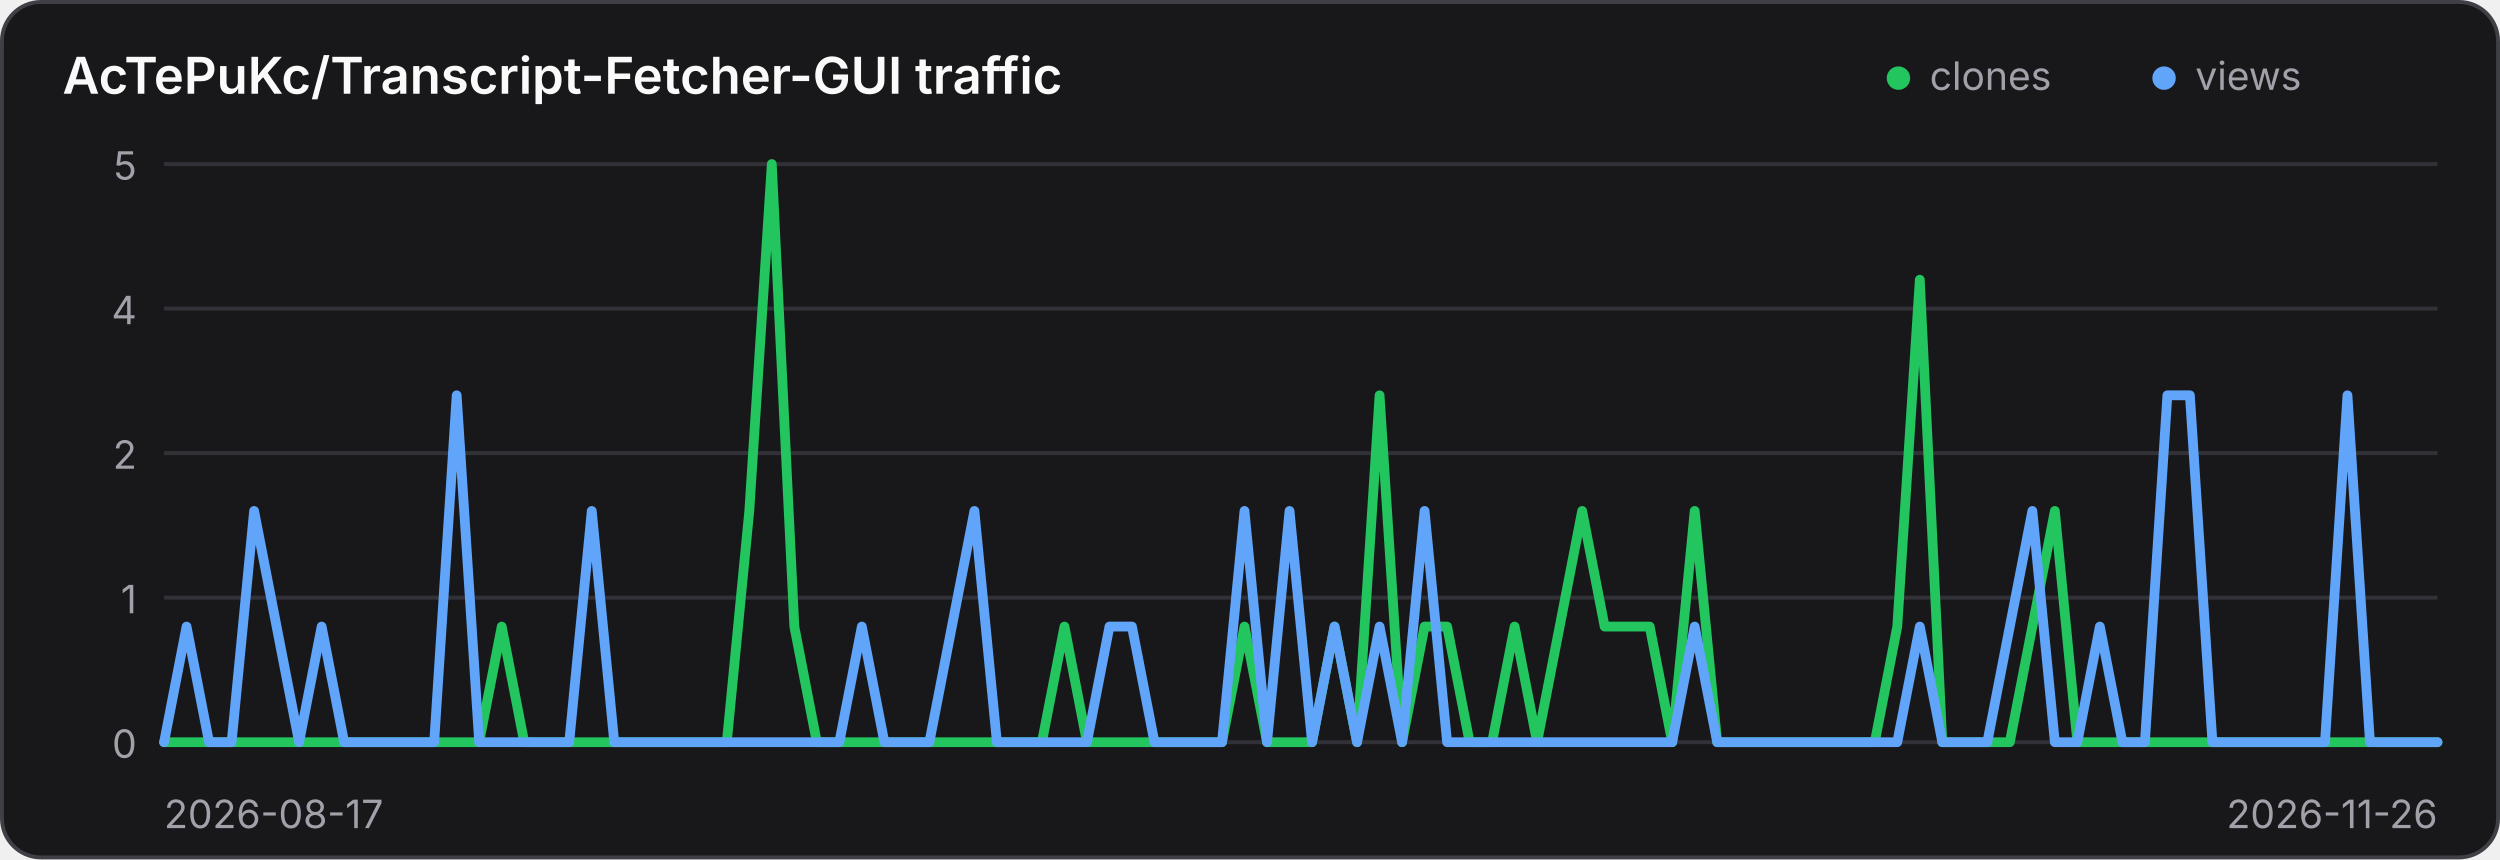
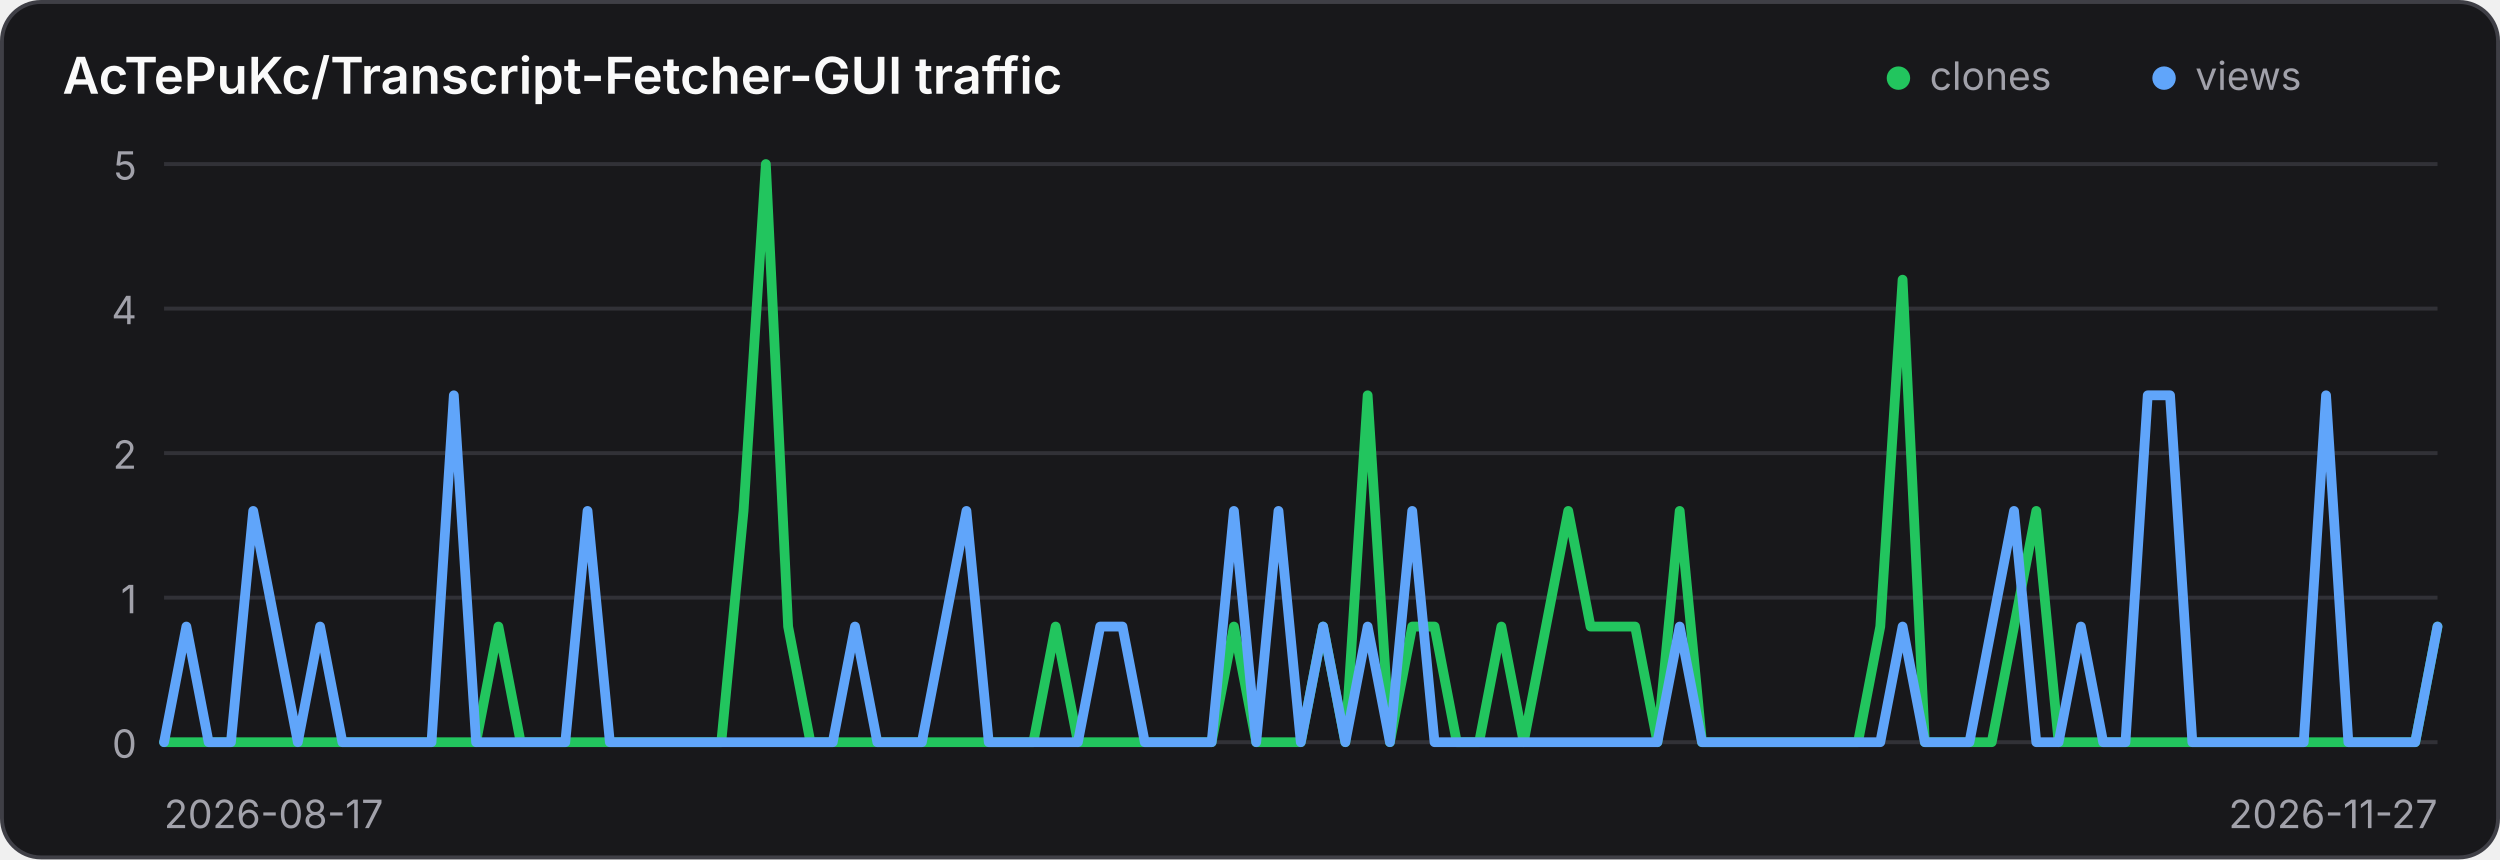
<svg xmlns="http://www.w3.org/2000/svg" width="640" height="220" viewBox="0 0 640 220" role="img" aria-label="Traffic history for AcTePuKc/Transcript-Fetcher-GUI">
  <style>
    .panel { fill: #18181b; stroke: #3f3f46; }
    .title { fill: #fafafa; }
    .axis { fill: #a1a1aa; font: 10px Inter,ui-sans-serif,system-ui,sans-serif; }
    .grid { stroke: #3f3f46; stroke-width: 1; opacity: .65; }
    @media (prefers-color-scheme: light) {
      .panel { fill: #ffffff; stroke: #d4d4d8; }
      .title { fill: #18181b; }
      .axis { fill: #71717a; }
      .grid { stroke: #d4d4d8; }
    }
  </style>
  <rect class="panel" x="0.5" y="0.5" width="639" height="219" rx="10" stroke-width="1" />
  <text class="title" x="16" y="24" font-family="Inter,ui-sans-serif,system-ui,sans-serif" font-size="13" font-weight="600">AcTePuKc/Transcript-Fetcher-GUI traffic</text>
  <circle cx="486" cy="20" r="3" fill="#22c55e" />
  <text class="axis" x="494" y="23">clones</text>
  <circle cx="554" cy="20" r="3" fill="#60a5fa" />
  <text class="axis" x="562" y="23">views</text>
  <line class="grid" x1="42" y1="42.00" x2="624" y2="42.00" />
  <text class="axis" x="35" y="46.00" text-anchor="end">5</text>
  <line class="grid" x1="42" y1="79.00" x2="624" y2="79.00" />
  <text class="axis" x="35" y="83.00" text-anchor="end">4</text>
  <line class="grid" x1="42" y1="116.00" x2="624" y2="116.00" />
  <text class="axis" x="35" y="120.00" text-anchor="end">2</text>
  <line class="grid" x1="42" y1="153.00" x2="624" y2="153.00" />
  <text class="axis" x="35" y="157.00" text-anchor="end">1</text>
  <line class="grid" x1="42" y1="190.00" x2="624" y2="190.00" />
  <text class="axis" x="35" y="194.00" text-anchor="end">0</text>
-   <polyline points="42.00,190.00 47.76,190.00 53.52,190.00 59.29,190.00 65.05,190.00 70.81,190.00 76.57,190.00 82.34,190.00 88.10,190.00 93.86,190.00 99.62,190.00 105.39,190.00 111.15,190.00 116.91,190.00 122.67,190.00 128.44,160.40 134.20,190.00 139.96,190.00 145.72,190.00 151.49,190.00 157.25,190.00 163.01,190.00 168.77,190.00 174.53,190.00 180.30,190.00 186.06,190.00 191.82,130.80 197.58,42.00 203.35,160.40 209.11,190.00 214.87,190.00 220.63,190.00 226.40,190.00 232.16,190.00 237.92,190.00 243.68,190.00 249.45,190.00 255.21,190.00 260.97,190.00 266.73,190.00 272.50,160.40 278.26,190.00 284.02,190.00 289.78,190.00 295.54,190.00 301.31,190.00 307.07,190.00 312.83,190.00 318.59,160.40 324.36,190.00 330.12,190.00 335.88,190.00 341.64,160.40 347.41,190.00 353.17,101.20 358.93,190.00 364.69,160.40 370.46,160.40 376.22,190.00 381.98,190.00 387.74,160.40 393.50,190.00 399.27,160.40 405.03,130.80 410.79,160.40 416.55,160.40 422.32,160.40 428.08,190.00 433.84,130.80 439.60,190.00 445.37,190.00 451.13,190.00 456.89,190.00 462.65,190.00 468.42,190.00 474.18,190.00 479.94,190.00 485.70,160.40 491.47,71.60 497.23,190.00 502.99,190.00 508.75,190.00 514.51,190.00 520.28,160.40 526.04,130.80 531.80,190.00 537.56,190.00 543.33,190.00 549.09,190.00 554.85,190.00 560.61,190.00 566.38,190.00 572.14,190.00 577.90,190.00 583.66,190.00 589.43,190.00 595.19,190.00 600.95,190.00 606.71,190.00 612.48,190.00 618.24,190.00 624.00,190.00" fill="none" stroke="#22c55e" stroke-width="2.5" stroke-linecap="round" stroke-linejoin="round" />
-   <polyline points="42.00,190.00 47.76,160.40 53.52,190.00 59.29,190.00 65.05,130.80 70.81,160.40 76.57,190.00 82.34,160.40 88.10,190.00 93.86,190.00 99.62,190.00 105.39,190.00 111.15,190.00 116.91,101.20 122.67,190.00 128.44,190.00 134.20,190.00 139.96,190.00 145.72,190.00 151.49,130.80 157.25,190.00 163.01,190.00 168.77,190.00 174.53,190.00 180.30,190.00 186.06,190.00 191.82,190.00 197.58,190.00 203.35,190.00 209.11,190.00 214.87,190.00 220.63,160.40 226.40,190.00 232.16,190.00 237.92,190.00 243.68,160.40 249.45,130.80 255.21,190.00 260.97,190.00 266.73,190.00 272.50,190.00 278.26,190.00 284.02,160.40 289.78,160.40 295.54,190.00 301.31,190.00 307.07,190.00 312.83,190.00 318.59,130.80 324.36,190.00 330.12,130.80 335.88,190.00 341.64,160.40 347.41,190.00 353.17,160.40 358.93,190.00 364.69,130.80 370.46,190.00 376.22,190.00 381.98,190.00 387.74,190.00 393.50,190.00 399.27,190.00 405.03,190.00 410.79,190.00 416.55,190.00 422.32,190.00 428.08,190.00 433.84,160.40 439.60,190.00 445.37,190.00 451.13,190.00 456.89,190.00 462.65,190.00 468.42,190.00 474.18,190.00 479.94,190.00 485.70,190.00 491.47,160.40 497.23,190.00 502.99,190.00 508.75,190.00 514.51,160.40 520.28,130.80 526.04,190.00 531.80,190.00 537.56,160.40 543.33,190.00 549.09,190.00 554.85,101.20 560.61,101.20 566.38,190.00 572.14,190.00 577.90,190.00 583.66,190.00 589.43,190.00 595.19,190.00 600.95,101.20 606.71,190.00 612.48,190.00 618.24,190.00 624.00,190.00" fill="none" stroke="#60a5fa" stroke-width="2.5" stroke-linecap="round" stroke-linejoin="round" />
+   <polyline points="42.00,190.00 47.71,190.00 53.41,190.00 59.12,190.00 64.82,190.00 70.53,190.00 76.24,190.00 81.94,190.00 87.65,190.00 93.35,190.00 99.06,190.00 104.76,190.00 110.47,190.00 116.18,190.00 121.88,190.00 127.59,160.40 133.29,190.00 139.00,190.00 144.71,190.00 150.41,190.00 156.12,190.00 161.82,190.00 167.53,190.00 173.24,190.00 178.94,190.00 184.65,190.00 190.35,130.80 196.06,42.00 201.76,160.40 207.47,190.00 213.18,190.00 218.88,190.00 224.59,190.00 230.29,190.00 236.00,190.00 241.71,190.00 247.41,190.00 253.12,190.00 258.82,190.00 264.53,190.00 270.24,160.40 275.94,190.00 281.65,190.00 287.35,190.00 293.06,190.00 298.76,190.00 304.47,190.00 310.18,190.00 315.88,160.40 321.59,190.00 327.29,190.00 333.00,190.00 338.71,160.40 344.41,190.00 350.12,101.20 355.82,190.00 361.53,160.40 367.24,160.40 372.94,190.00 378.65,190.00 384.35,160.40 390.06,190.00 395.76,160.40 401.47,130.80 407.18,160.40 412.88,160.40 418.59,160.40 424.29,190.00 430.00,130.80 435.71,190.00 441.41,190.00 447.12,190.00 452.82,190.00 458.53,190.00 464.24,190.00 469.94,190.00 475.65,190.00 481.35,160.40 487.06,71.60 492.76,190.00 498.47,190.00 504.18,190.00 509.88,190.00 515.59,160.40 521.29,130.80 527.00,190.00 532.71,190.00 538.41,190.00 544.12,190.00 549.82,190.00 555.53,190.00 561.24,190.00 566.94,190.00 572.65,190.00 578.35,190.00 584.06,190.00 589.76,190.00 595.47,190.00 601.18,190.00 606.88,190.00 612.59,190.00 618.29,190.00 624.00,160.40" fill="none" stroke="#22c55e" stroke-width="2.5" stroke-linecap="round" stroke-linejoin="round" />
+   <polyline points="42.00,190.00 47.71,160.40 53.41,190.00 59.12,190.00 64.82,130.80 70.53,160.40 76.24,190.00 81.94,160.40 87.65,190.00 93.35,190.00 99.06,190.00 104.76,190.00 110.47,190.00 116.18,101.20 121.88,190.00 127.59,190.00 133.29,190.00 139.00,190.00 144.71,190.00 150.41,130.80 156.12,190.00 161.82,190.00 167.53,190.00 173.24,190.00 178.94,190.00 184.65,190.00 190.35,190.00 196.06,190.00 201.76,190.00 207.47,190.00 213.18,190.00 218.88,160.40 224.59,190.00 230.29,190.00 236.00,190.00 241.71,160.40 247.41,130.80 253.12,190.00 258.82,190.00 264.53,190.00 270.24,190.00 275.94,190.00 281.65,160.40 287.35,160.40 293.06,190.00 298.76,190.00 304.47,190.00 310.18,190.00 315.88,130.80 321.59,190.00 327.29,130.80 333.00,190.00 338.71,160.40 344.41,190.00 350.12,160.40 355.82,190.00 361.53,130.80 367.24,190.00 372.94,190.00 378.65,190.00 384.35,190.00 390.06,190.00 395.76,190.00 401.47,190.00 407.18,190.00 412.88,190.00 418.59,190.00 424.29,190.00 430.00,160.40 435.71,190.00 441.41,190.00 447.12,190.00 452.82,190.00 458.53,190.00 464.24,190.00 469.94,190.00 475.65,190.00 481.35,190.00 487.06,160.40 492.76,190.00 498.47,190.00 504.18,190.00 509.88,160.40 515.59,130.80 521.29,190.00 527.00,190.00 532.71,160.40 538.41,190.00 544.12,190.00 549.82,101.20 555.53,101.20 561.24,190.00 566.94,190.00 572.65,190.00 578.35,190.00 584.06,190.00 589.76,190.00 595.47,101.20 601.18,190.00 606.88,190.00 612.59,190.00 618.29,190.00 624.00,160.40" fill="none" stroke="#60a5fa" stroke-width="2.5" stroke-linecap="round" stroke-linejoin="round" />
  <text class="axis" x="42" y="212">2026-08-17</text>
-   <text class="axis" x="624" y="212" text-anchor="end">2026-11-26</text>
+   <text class="axis" x="624" y="212" text-anchor="end">2026-11-27</text>
</svg>
